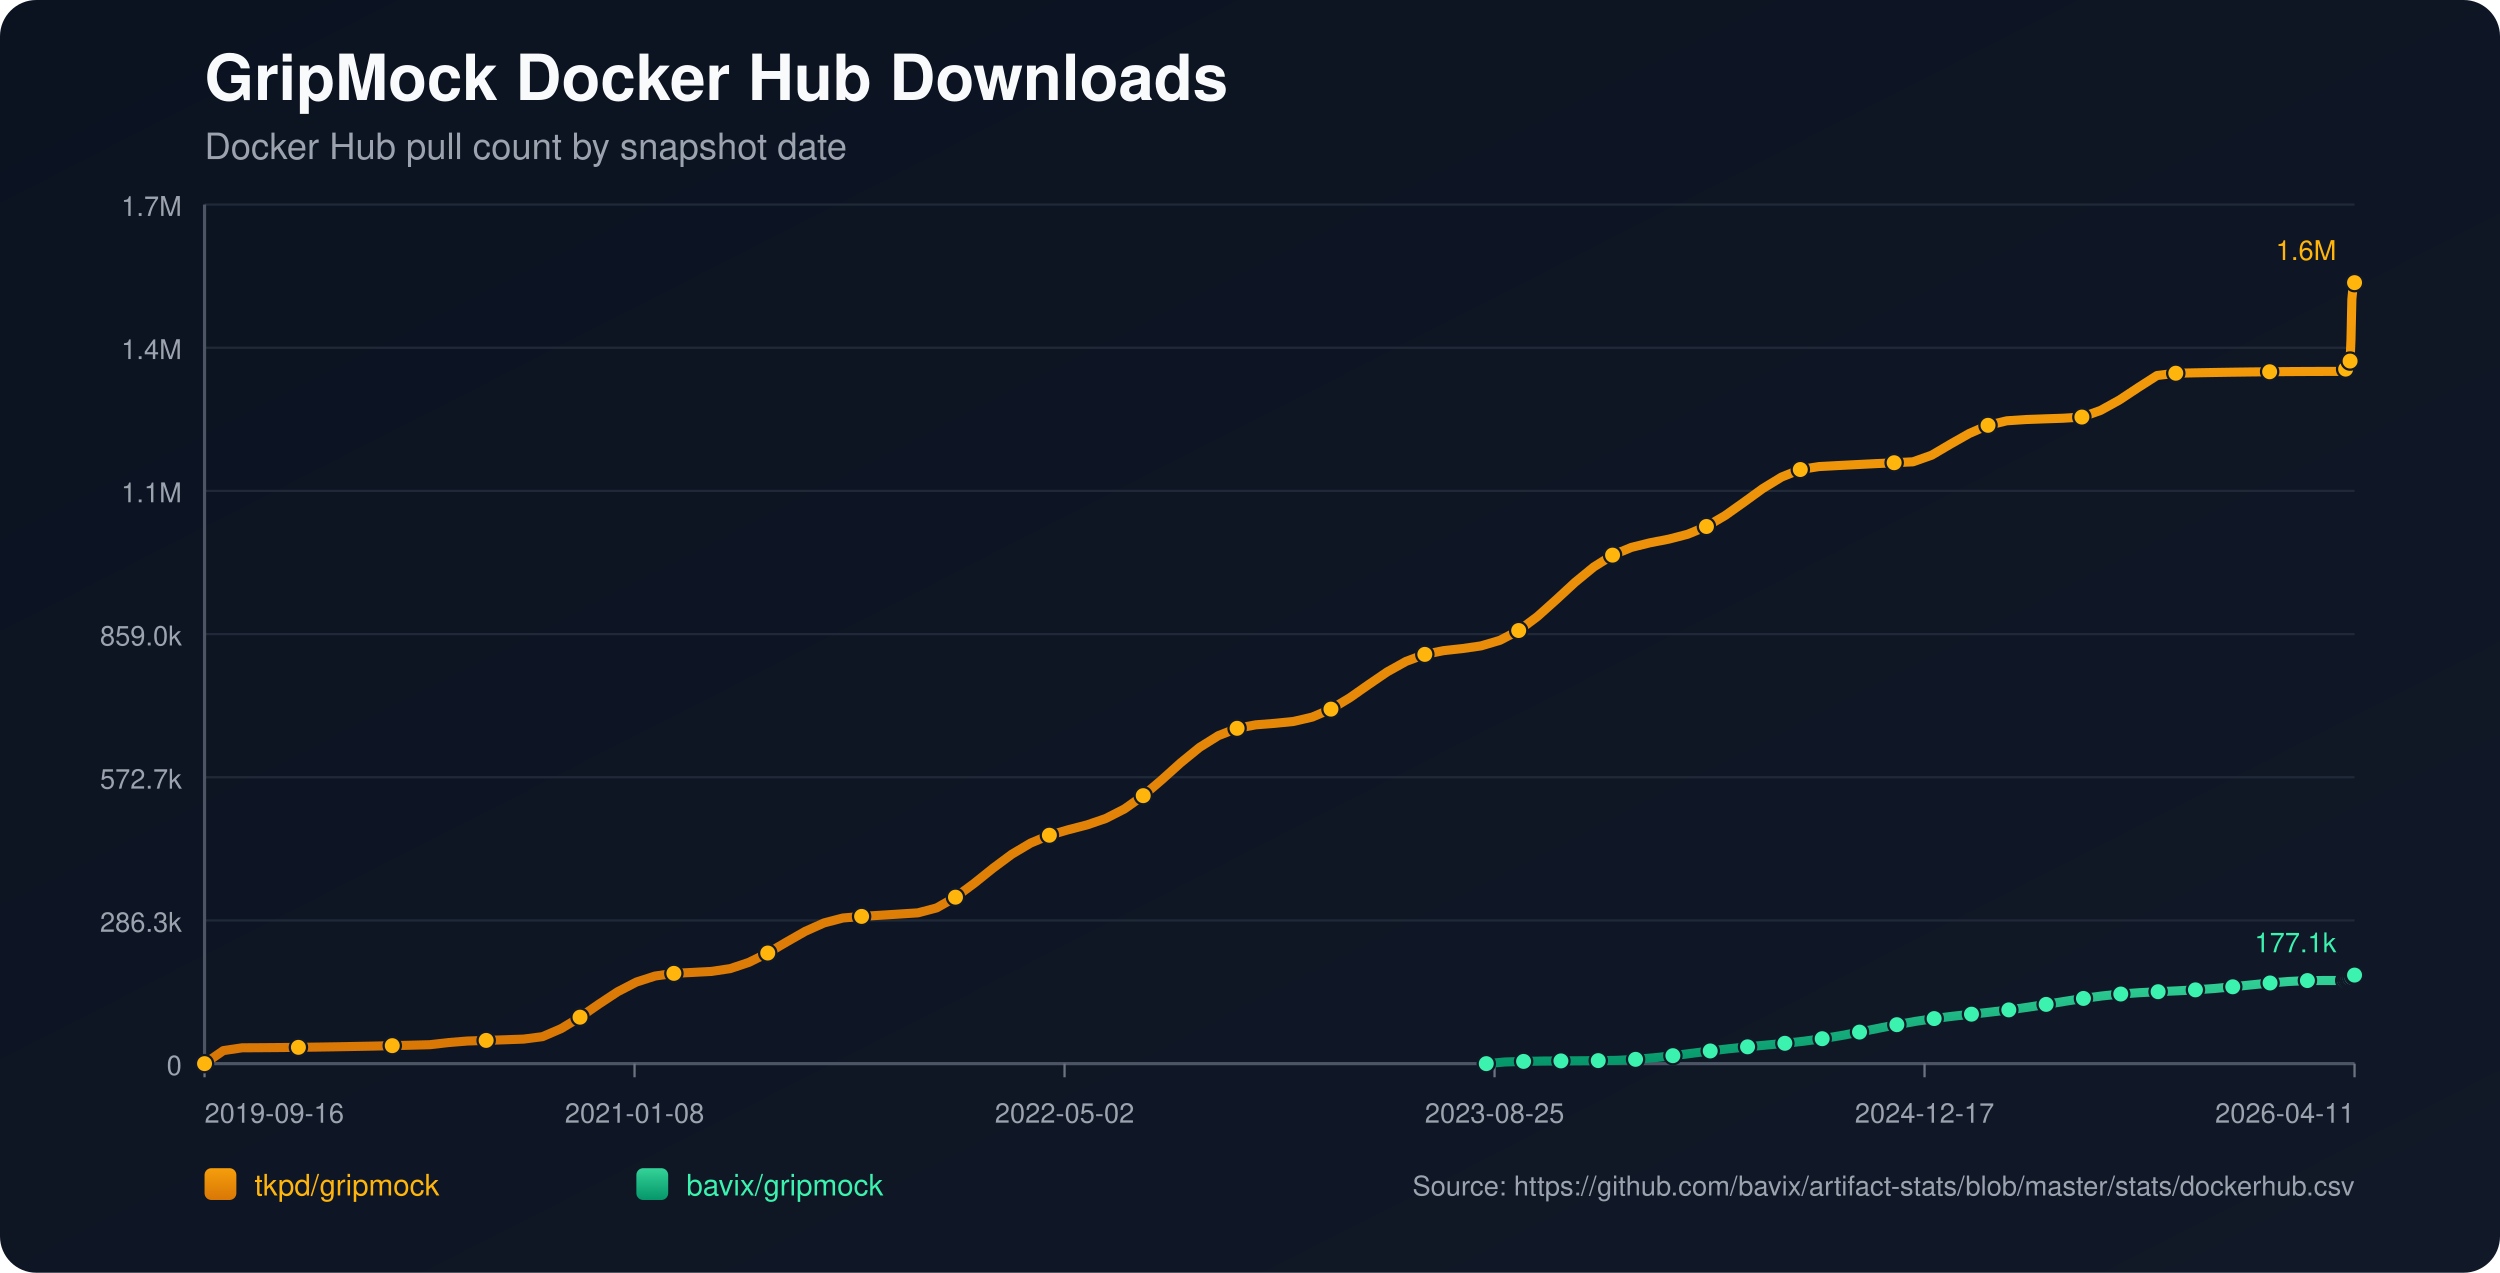
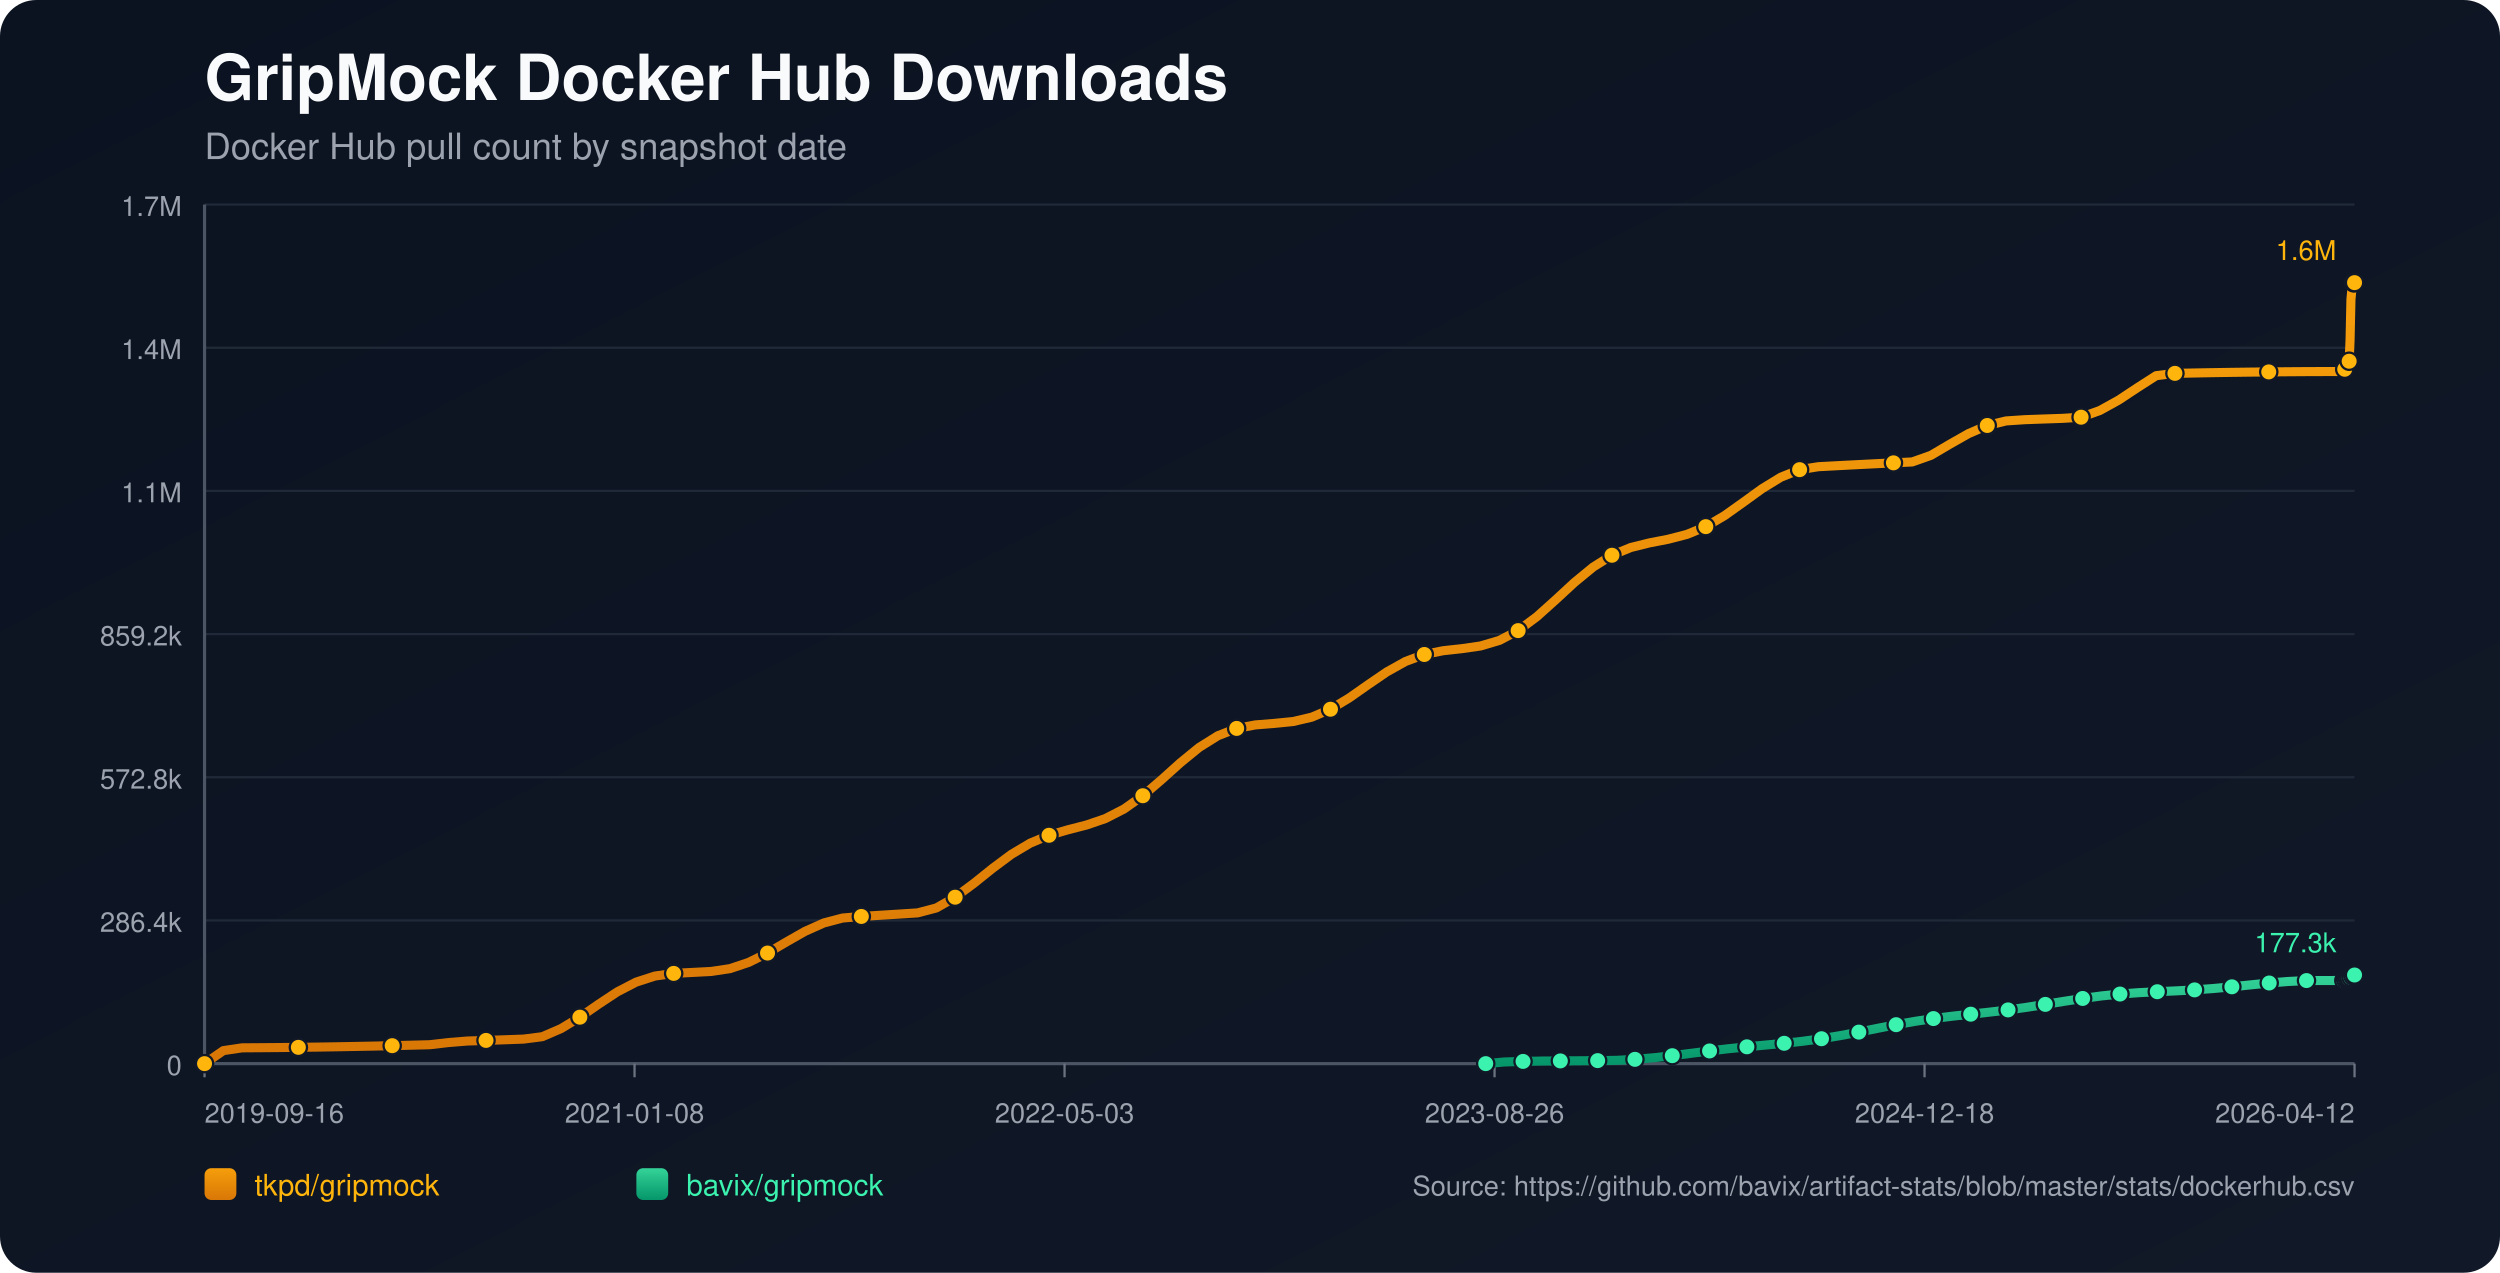
<svg xmlns="http://www.w3.org/2000/svg" width="1100" height="560" viewBox="0 0 1100 560">
  <defs>
    <linearGradient id="bg" x1="0" y1="0" x2="1" y2="1">
      <stop offset="0%" stop-color="#0b1220" />
      <stop offset="100%" stop-color="#111827" />
    </linearGradient>
    <linearGradient id="repo-0" x1="0" y1="0" x2="0" y2="1">
      <stop offset="0%" stop-color="#f59e0b" />
      <stop offset="100%" stop-color="#d97706" />
    </linearGradient>
    <linearGradient id="repo-1" x1="0" y1="0" x2="0" y2="1">
      <stop offset="0%" stop-color="#34d399" />
      <stop offset="100%" stop-color="#059669" />
    </linearGradient>
  </defs>
  <rect x="0" y="0" width="1100" height="560" fill="url(#bg)" rx="16" />
  <text x="90" y="44" fill="#f9fafb" font-size="28" font-family="-apple-system,BlinkMacSystemFont,Segoe UI,Helvetica,Arial,sans-serif" font-weight="700">GripMock Docker Hub Downloads</text>
  <text x="90" y="70" fill="#9ca3af" font-size="16" font-family="-apple-system,BlinkMacSystemFont,Segoe UI,Helvetica,Arial,sans-serif">Docker Hub pull count by snapshot date</text>
  <line x1="90" y1="90.0" x2="1036" y2="90.0" stroke="#1f2937" stroke-width="1" />
  <text x="80" y="95.0" text-anchor="end" fill="#9ca3af" font-size="12" font-family="-apple-system,BlinkMacSystemFont,Segoe UI,Helvetica,Arial,sans-serif">1.7M</text>
  <line x1="90" y1="153.0" x2="1036" y2="153.0" stroke="#1f2937" stroke-width="1" />
  <text x="80" y="158.0" text-anchor="end" fill="#9ca3af" font-size="12" font-family="-apple-system,BlinkMacSystemFont,Segoe UI,Helvetica,Arial,sans-serif">1.4M</text>
  <line x1="90" y1="216.0" x2="1036" y2="216.0" stroke="#1f2937" stroke-width="1" />
  <text x="80" y="221.0" text-anchor="end" fill="#9ca3af" font-size="12" font-family="-apple-system,BlinkMacSystemFont,Segoe UI,Helvetica,Arial,sans-serif">1.1M</text>
  <line x1="90" y1="279.0" x2="1036" y2="279.0" stroke="#1f2937" stroke-width="1" />
-   <text x="80" y="284.0" text-anchor="end" fill="#9ca3af" font-size="12" font-family="-apple-system,BlinkMacSystemFont,Segoe UI,Helvetica,Arial,sans-serif">859.0k</text>
+   <text x="80" y="284.0" text-anchor="end" fill="#9ca3af" font-size="12" font-family="-apple-system,BlinkMacSystemFont,Segoe UI,Helvetica,Arial,sans-serif">859.2k</text>
  <line x1="90" y1="342.0" x2="1036" y2="342.0" stroke="#1f2937" stroke-width="1" />
-   <text x="80" y="347.0" text-anchor="end" fill="#9ca3af" font-size="12" font-family="-apple-system,BlinkMacSystemFont,Segoe UI,Helvetica,Arial,sans-serif">572.7k</text>
+   <text x="80" y="347.0" text-anchor="end" fill="#9ca3af" font-size="12" font-family="-apple-system,BlinkMacSystemFont,Segoe UI,Helvetica,Arial,sans-serif">572.8k</text>
  <line x1="90" y1="405.0" x2="1036" y2="405.0" stroke="#1f2937" stroke-width="1" />
-   <text x="80" y="410.0" text-anchor="end" fill="#9ca3af" font-size="12" font-family="-apple-system,BlinkMacSystemFont,Segoe UI,Helvetica,Arial,sans-serif">286.3k</text>
+   <text x="80" y="410.0" text-anchor="end" fill="#9ca3af" font-size="12" font-family="-apple-system,BlinkMacSystemFont,Segoe UI,Helvetica,Arial,sans-serif">286.4k</text>
  <line x1="90" y1="468.0" x2="1036" y2="468.0" stroke="#1f2937" stroke-width="1" />
  <text x="80" y="473.0" text-anchor="end" fill="#9ca3af" font-size="12" font-family="-apple-system,BlinkMacSystemFont,Segoe UI,Helvetica,Arial,sans-serif">0</text>
  <line x1="90" y1="468" x2="1036" y2="468" stroke="#4b5563" stroke-width="1.4" />
  <line x1="90" y1="90" x2="90" y2="468" stroke="#4b5563" stroke-width="1.4" />
  <line x1="90.0" y1="468" x2="90.0" y2="474" stroke="#6b7280" stroke-width="1" />
  <text x="90.0" y="494" text-anchor="start" fill="#9ca3af" font-size="12" font-family="-apple-system,BlinkMacSystemFont,Segoe UI,Helvetica,Arial,sans-serif">2019-09-16</text>
  <line x1="279.2" y1="468" x2="279.2" y2="474" stroke="#6b7280" stroke-width="1" />
  <text x="279.2" y="494" text-anchor="middle" fill="#9ca3af" font-size="12" font-family="-apple-system,BlinkMacSystemFont,Segoe UI,Helvetica,Arial,sans-serif">2021-01-08</text>
  <line x1="468.4" y1="468" x2="468.4" y2="474" stroke="#6b7280" stroke-width="1" />
-   <text x="468.4" y="494" text-anchor="middle" fill="#9ca3af" font-size="12" font-family="-apple-system,BlinkMacSystemFont,Segoe UI,Helvetica,Arial,sans-serif">2022-05-02</text>
+   <text x="468.4" y="494" text-anchor="middle" fill="#9ca3af" font-size="12" font-family="-apple-system,BlinkMacSystemFont,Segoe UI,Helvetica,Arial,sans-serif">2022-05-03</text>
  <line x1="657.6" y1="468" x2="657.6" y2="474" stroke="#6b7280" stroke-width="1" />
-   <text x="657.6" y="494" text-anchor="middle" fill="#9ca3af" font-size="12" font-family="-apple-system,BlinkMacSystemFont,Segoe UI,Helvetica,Arial,sans-serif">2023-08-25</text>
+   <text x="657.6" y="494" text-anchor="middle" fill="#9ca3af" font-size="12" font-family="-apple-system,BlinkMacSystemFont,Segoe UI,Helvetica,Arial,sans-serif">2023-08-26</text>
  <line x1="846.8" y1="468" x2="846.8" y2="474" stroke="#6b7280" stroke-width="1" />
-   <text x="846.8" y="494" text-anchor="middle" fill="#9ca3af" font-size="12" font-family="-apple-system,BlinkMacSystemFont,Segoe UI,Helvetica,Arial,sans-serif">2024-12-17</text>
+   <text x="846.8" y="494" text-anchor="middle" fill="#9ca3af" font-size="12" font-family="-apple-system,BlinkMacSystemFont,Segoe UI,Helvetica,Arial,sans-serif">2024-12-18</text>
  <line x1="1036.0" y1="468" x2="1036.0" y2="474" stroke="#6b7280" stroke-width="1" />
-   <text x="1036.0" y="494" text-anchor="end" fill="#9ca3af" font-size="12" font-family="-apple-system,BlinkMacSystemFont,Segoe UI,Helvetica,Arial,sans-serif">2026-04-11</text>
-   <polyline fill="none" stroke="url(#repo-0)" stroke-width="4" stroke-linecap="round" stroke-linejoin="round" points="90.00,468.00 98.26,462.27 106.52,461.04 114.78,460.99 123.04,460.92 131.30,460.83 139.56,460.72 147.82,460.59 156.08,460.44 164.34,460.28 172.60,460.09 180.86,459.89 189.12,459.67 197.38,458.72 205.64,458.05 213.91,457.78 222.17,457.50 230.43,457.20 238.69,456.13 246.95,452.57 255.21,447.56 263.47,441.84 271.73,436.39 279.99,432.11 288.25,429.45 296.51,428.28 304.77,427.86 313.03,427.43 321.29,426.19 329.55,423.43 337.81,419.33 346.07,414.48 354.33,409.77 362.59,406.08 370.85,403.92 379.11,403.22 387.37,402.71 395.63,402.18 403.89,401.65 412.15,399.47 420.41,394.76 428.67,388.64 436.93,382.01 445.19,375.87 453.46,370.96 461.72,367.50 469.98,365.11 478.24,362.97 486.50,360.15 494.76,355.93 503.02,350.09 511.28,343.02 519.54,335.59 527.80,328.86 536.06,323.69 544.32,320.46 552.58,318.92 560.84,318.27 569.10,317.45 577.36,315.53 585.62,312.02 593.88,307.04 602.14,301.25 610.40,295.61 618.66,291.01 626.92,287.93 635.18,286.28 643.44,285.37 651.70,284.18 659.96,281.74 668.22,277.43 676.48,271.27 684.74,263.87 693.01,256.23 701.27,249.45 709.53,244.26 717.79,240.86 726.05,238.81 734.31,237.21 742.57,235.07 750.83,231.66 759.09,226.81 767.35,220.95 775.61,214.96 783.87,209.91 792.13,206.59 800.39,205.29 808.65,204.85 816.91,204.42 825.17,204.00 833.43,203.60 841.69,203.20 849.95,200.28 858.21,195.41 866.47,190.73 874.73,187.14 882.99,185.15 891.25,184.60 899.51,184.30 907.77,184.02 916.03,183.51 924.30,180.56 932.56,175.99 940.82,170.52 949.08,165.23 957.34,164.22 965.60,164.05 973.86,163.90 982.12,163.77 990.38,163.66 998.64,163.57 1006.90,163.50 1015.16,163.45 1023.42,163.42 1031.68,163.41 1032.08,162.41 1032.45,161.29 1032.85,160.29 1033.24,159.65 1033.64,159.33 1034.04,158.87 1034.43,149.47 1034.82,131.62 1035.22,127.45 1035.61,125.31 1036.00,124.36" />
+   <text x="1036.0" y="494" text-anchor="end" fill="#9ca3af" font-size="12" font-family="-apple-system,BlinkMacSystemFont,Segoe UI,Helvetica,Arial,sans-serif">2026-04-12</text>
+   <polyline fill="none" stroke="url(#repo-0)" stroke-width="4" stroke-linecap="round" stroke-linejoin="round" points="90.00,468.00 98.26,462.28 106.51,461.05 114.77,460.99 123.03,460.92 131.28,460.83 139.54,460.72 147.80,460.59 156.05,460.44 164.31,460.28 172.57,460.10 180.83,459.89 189.08,459.68 197.34,458.72 205.60,458.05 213.85,457.78 222.11,457.50 230.37,457.20 238.62,456.14 246.88,452.57 255.14,447.56 263.39,441.84 271.65,436.40 279.91,432.12 288.16,429.46 296.42,428.29 304.68,427.87 312.93,427.44 321.19,426.20 329.45,423.44 337.71,419.34 345.96,414.49 354.22,409.79 362.48,406.10 370.73,403.93 378.99,403.24 387.25,402.72 395.50,402.20 403.76,401.67 412.02,399.49 420.27,394.77 428.53,388.66 436.79,382.03 445.04,375.89 453.30,370.98 461.56,367.52 469.81,365.13 478.07,363.00 486.33,360.18 494.59,355.95 502.84,350.12 511.10,343.05 519.36,335.62 527.61,328.89 535.87,323.72 544.13,320.50 552.38,318.96 560.64,318.30 568.90,317.48 577.15,315.56 585.41,312.06 593.67,307.08 601.92,301.29 610.18,295.65 618.44,291.04 626.69,287.97 634.95,286.32 643.21,285.41 651.47,284.22 659.72,281.78 667.98,277.47 676.24,271.31 684.49,263.91 692.75,256.28 701.01,249.49 709.26,244.31 717.52,240.91 725.78,238.86 734.03,237.26 742.29,235.12 750.55,231.72 758.80,226.87 767.06,221.00 775.32,215.02 783.57,209.97 791.83,206.65 800.09,205.35 808.35,204.91 816.60,204.48 824.86,204.06 833.12,203.65 841.37,203.26 849.63,200.34 857.89,195.47 866.14,190.79 874.40,187.21 882.66,185.21 890.91,184.66 899.17,184.36 907.43,184.08 915.68,183.57 923.94,180.62 932.20,176.05 940.45,170.59 948.71,165.30 956.97,164.28 965.23,164.12 973.48,163.97 981.74,163.84 990.00,163.73 998.25,163.64 1006.51,163.57 1014.77,163.51 1023.02,163.48 1031.28,163.47 1031.68,162.47 1032.05,161.36 1032.45,160.36 1032.84,159.72 1033.24,159.39 1033.63,158.94 1034.03,149.54 1034.42,131.69 1034.81,127.53 1035.21,125.39 1035.60,124.44 1036.00,124.36" />
  <circle cx="90.00" cy="468.00" r="3.8" fill="#ffb50c" stroke="#111827" stroke-width="1" />
-   <circle cx="131.30" cy="460.83" r="3.8" fill="#ffb50c" stroke="#111827" stroke-width="1" />
-   <circle cx="172.60" cy="460.09" r="3.8" fill="#ffb50c" stroke="#111827" stroke-width="1" />
-   <circle cx="213.91" cy="457.78" r="3.8" fill="#ffb50c" stroke="#111827" stroke-width="1" />
-   <circle cx="255.21" cy="447.56" r="3.8" fill="#ffb50c" stroke="#111827" stroke-width="1" />
-   <circle cx="296.51" cy="428.28" r="3.8" fill="#ffb50c" stroke="#111827" stroke-width="1" />
-   <circle cx="337.81" cy="419.33" r="3.8" fill="#ffb50c" stroke="#111827" stroke-width="1" />
-   <circle cx="379.11" cy="403.22" r="3.8" fill="#ffb50c" stroke="#111827" stroke-width="1" />
-   <circle cx="420.41" cy="394.76" r="3.8" fill="#ffb50c" stroke="#111827" stroke-width="1" />
-   <circle cx="461.72" cy="367.50" r="3.8" fill="#ffb50c" stroke="#111827" stroke-width="1" />
-   <circle cx="503.02" cy="350.09" r="3.8" fill="#ffb50c" stroke="#111827" stroke-width="1" />
-   <circle cx="544.32" cy="320.46" r="3.8" fill="#ffb50c" stroke="#111827" stroke-width="1" />
-   <circle cx="585.62" cy="312.02" r="3.8" fill="#ffb50c" stroke="#111827" stroke-width="1" />
-   <circle cx="626.92" cy="287.93" r="3.8" fill="#ffb50c" stroke="#111827" stroke-width="1" />
-   <circle cx="668.22" cy="277.43" r="3.8" fill="#ffb50c" stroke="#111827" stroke-width="1" />
-   <circle cx="709.53" cy="244.26" r="3.8" fill="#ffb50c" stroke="#111827" stroke-width="1" />
-   <circle cx="750.83" cy="231.66" r="3.8" fill="#ffb50c" stroke="#111827" stroke-width="1" />
-   <circle cx="792.13" cy="206.59" r="3.8" fill="#ffb50c" stroke="#111827" stroke-width="1" />
-   <circle cx="833.43" cy="203.60" r="3.8" fill="#ffb50c" stroke="#111827" stroke-width="1" />
-   <circle cx="874.73" cy="187.14" r="3.8" fill="#ffb50c" stroke="#111827" stroke-width="1" />
-   <circle cx="916.03" cy="183.51" r="3.8" fill="#ffb50c" stroke="#111827" stroke-width="1" />
-   <circle cx="957.34" cy="164.22" r="3.8" fill="#ffb50c" stroke="#111827" stroke-width="1" />
-   <circle cx="998.64" cy="163.57" r="3.8" fill="#ffb50c" stroke="#111827" stroke-width="1" />
-   <circle cx="1032.08" cy="162.41" r="3.8" fill="#ffb50c" stroke="#111827" stroke-width="1" />
-   <circle cx="1034.04" cy="158.87" r="3.8" fill="#ffb50c" stroke="#111827" stroke-width="1" />
+   <circle cx="131.28" cy="460.83" r="3.8" fill="#ffb50c" stroke="#111827" stroke-width="1" />
+   <circle cx="172.57" cy="460.10" r="3.8" fill="#ffb50c" stroke="#111827" stroke-width="1" />
+   <circle cx="213.85" cy="457.78" r="3.8" fill="#ffb50c" stroke="#111827" stroke-width="1" />
+   <circle cx="255.14" cy="447.56" r="3.8" fill="#ffb50c" stroke="#111827" stroke-width="1" />
+   <circle cx="296.42" cy="428.29" r="3.8" fill="#ffb50c" stroke="#111827" stroke-width="1" />
+   <circle cx="337.71" cy="419.34" r="3.8" fill="#ffb50c" stroke="#111827" stroke-width="1" />
+   <circle cx="378.99" cy="403.24" r="3.8" fill="#ffb50c" stroke="#111827" stroke-width="1" />
+   <circle cx="420.27" cy="394.77" r="3.8" fill="#ffb50c" stroke="#111827" stroke-width="1" />
+   <circle cx="461.56" cy="367.52" r="3.8" fill="#ffb50c" stroke="#111827" stroke-width="1" />
+   <circle cx="502.84" cy="350.12" r="3.8" fill="#ffb50c" stroke="#111827" stroke-width="1" />
+   <circle cx="544.13" cy="320.50" r="3.8" fill="#ffb50c" stroke="#111827" stroke-width="1" />
+   <circle cx="585.41" cy="312.06" r="3.8" fill="#ffb50c" stroke="#111827" stroke-width="1" />
+   <circle cx="626.69" cy="287.97" r="3.8" fill="#ffb50c" stroke="#111827" stroke-width="1" />
+   <circle cx="667.98" cy="277.47" r="3.8" fill="#ffb50c" stroke="#111827" stroke-width="1" />
+   <circle cx="709.26" cy="244.31" r="3.8" fill="#ffb50c" stroke="#111827" stroke-width="1" />
+   <circle cx="750.55" cy="231.72" r="3.8" fill="#ffb50c" stroke="#111827" stroke-width="1" />
+   <circle cx="791.83" cy="206.65" r="3.8" fill="#ffb50c" stroke="#111827" stroke-width="1" />
+   <circle cx="833.12" cy="203.65" r="3.8" fill="#ffb50c" stroke="#111827" stroke-width="1" />
+   <circle cx="874.40" cy="187.21" r="3.8" fill="#ffb50c" stroke="#111827" stroke-width="1" />
+   <circle cx="915.68" cy="183.57" r="3.8" fill="#ffb50c" stroke="#111827" stroke-width="1" />
+   <circle cx="956.97" cy="164.28" r="3.8" fill="#ffb50c" stroke="#111827" stroke-width="1" />
+   <circle cx="998.25" cy="163.64" r="3.8" fill="#ffb50c" stroke="#111827" stroke-width="1" />
+   <circle cx="1031.68" cy="162.47" r="3.8" fill="#ffb50c" stroke="#111827" stroke-width="1" />
+   <circle cx="1033.63" cy="158.94" r="3.8" fill="#ffb50c" stroke="#111827" stroke-width="1" />
+   <circle cx="1035.60" cy="124.44" r="3.8" fill="#ffb50c" stroke="#111827" stroke-width="1" />
  <circle cx="1036.00" cy="124.36" r="3.8" fill="#ffb50c" stroke="#111827" stroke-width="1" />
  <text x="1028.0" y="114.4" text-anchor="end" fill="#ffb50c" font-size="12" font-family="-apple-system,BlinkMacSystemFont,Segoe UI,Helvetica,Arial,sans-serif">1.6M</text>
-   <polyline fill="none" stroke="url(#repo-1)" stroke-width="4" stroke-linecap="round" stroke-linejoin="round" points="653.96,468.00 662.17,467.27 670.38,467.02 678.59,466.86 686.81,466.80 695.02,466.74 703.23,466.67 711.44,466.55 719.65,466.11 727.86,465.41 736.07,464.50 744.28,463.47 752.50,462.42 760.71,461.45 768.92,460.60 777.13,459.83 785.34,459.05 793.55,458.15 801.76,457.03 809.97,455.68 818.19,454.12 826.40,452.47 834.61,450.86 842.82,449.40 851.03,448.17 859.24,447.14 867.45,446.24 875.67,445.34 883.88,444.35 892.09,443.21 900.30,441.93 908.51,440.59 916.72,439.31 924.93,438.21 933.14,437.37 941.36,436.78 949.57,436.35 957.78,435.98 965.99,435.54 974.20,434.95 982.41,434.19 990.62,433.34 998.83,432.51 1007.05,431.85 1015.26,431.45 1023.47,431.42 1031.68,431.42 1032.08,431.16 1032.45,430.92 1032.85,430.69 1033.24,430.57 1033.64,430.53 1034.04,430.45 1034.43,430.27 1034.82,429.99 1035.22,429.65 1035.61,429.33 1036.00,429.04" />
-   <circle cx="653.96" cy="468.00" r="3.8" fill="#3bf2af" stroke="#111827" stroke-width="1" />
-   <circle cx="670.38" cy="467.02" r="3.8" fill="#3bf2af" stroke="#111827" stroke-width="1" />
-   <circle cx="686.81" cy="466.80" r="3.8" fill="#3bf2af" stroke="#111827" stroke-width="1" />
-   <circle cx="703.23" cy="466.67" r="3.8" fill="#3bf2af" stroke="#111827" stroke-width="1" />
-   <circle cx="719.65" cy="466.11" r="3.8" fill="#3bf2af" stroke="#111827" stroke-width="1" />
-   <circle cx="736.07" cy="464.50" r="3.8" fill="#3bf2af" stroke="#111827" stroke-width="1" />
-   <circle cx="752.50" cy="462.42" r="3.8" fill="#3bf2af" stroke="#111827" stroke-width="1" />
-   <circle cx="768.92" cy="460.60" r="3.8" fill="#3bf2af" stroke="#111827" stroke-width="1" />
-   <circle cx="785.34" cy="459.05" r="3.8" fill="#3bf2af" stroke="#111827" stroke-width="1" />
-   <circle cx="801.76" cy="457.03" r="3.8" fill="#3bf2af" stroke="#111827" stroke-width="1" />
-   <circle cx="818.19" cy="454.12" r="3.8" fill="#3bf2af" stroke="#111827" stroke-width="1" />
-   <circle cx="834.61" cy="450.86" r="3.8" fill="#3bf2af" stroke="#111827" stroke-width="1" />
-   <circle cx="851.03" cy="448.17" r="3.8" fill="#3bf2af" stroke="#111827" stroke-width="1" />
-   <circle cx="867.45" cy="446.24" r="3.8" fill="#3bf2af" stroke="#111827" stroke-width="1" />
-   <circle cx="883.88" cy="444.35" r="3.8" fill="#3bf2af" stroke="#111827" stroke-width="1" />
-   <circle cx="900.30" cy="441.93" r="3.8" fill="#3bf2af" stroke="#111827" stroke-width="1" />
-   <circle cx="916.72" cy="439.31" r="3.8" fill="#3bf2af" stroke="#111827" stroke-width="1" />
-   <circle cx="933.14" cy="437.37" r="3.8" fill="#3bf2af" stroke="#111827" stroke-width="1" />
-   <circle cx="949.57" cy="436.35" r="3.8" fill="#3bf2af" stroke="#111827" stroke-width="1" />
-   <circle cx="965.99" cy="435.54" r="3.8" fill="#3bf2af" stroke="#111827" stroke-width="1" />
-   <circle cx="982.41" cy="434.19" r="3.8" fill="#3bf2af" stroke="#111827" stroke-width="1" />
-   <circle cx="998.83" cy="432.51" r="3.8" fill="#3bf2af" stroke="#111827" stroke-width="1" />
-   <circle cx="1015.26" cy="431.45" r="3.8" fill="#3bf2af" stroke="#111827" stroke-width="1" />
-   <circle cx="1031.68" cy="431.42" r="3.8" fill="#3bf2af" stroke="#111827" stroke-width="1" />
-   <circle cx="1032.45" cy="430.92" r="3.8" fill="#3bf2af" stroke="#111827" stroke-width="1" />
-   <circle cx="1033.24" cy="430.57" r="3.8" fill="#3bf2af" stroke="#111827" stroke-width="1" />
-   <circle cx="1034.04" cy="430.45" r="3.8" fill="#3bf2af" stroke="#111827" stroke-width="1" />
-   <circle cx="1034.82" cy="429.99" r="3.8" fill="#3bf2af" stroke="#111827" stroke-width="1" />
-   <circle cx="1035.61" cy="429.33" r="3.8" fill="#3bf2af" stroke="#111827" stroke-width="1" />
-   <circle cx="1036.00" cy="429.04" r="3.8" fill="#3bf2af" stroke="#111827" stroke-width="1" />
-   <text x="1028.0" y="419.0" text-anchor="end" fill="#3bf2af" font-size="12" font-family="-apple-system,BlinkMacSystemFont,Segoe UI,Helvetica,Arial,sans-serif">177.1k</text>
+   <polyline fill="none" stroke="url(#repo-1)" stroke-width="4" stroke-linecap="round" stroke-linejoin="round" points="653.72,468.00 661.93,467.27 670.14,467.02 678.34,466.86 686.55,466.80 694.76,466.74 702.97,466.67 711.18,466.55 719.38,466.11 727.59,465.42 735.80,464.50 744.01,463.47 752.21,462.42 760.42,461.45 768.63,460.60 776.84,459.83 785.05,459.05 793.25,458.15 801.46,457.04 809.67,455.68 817.88,454.13 826.08,452.48 834.29,450.86 842.50,449.41 850.71,448.17 858.92,447.14 867.12,446.24 875.33,445.35 883.54,444.36 891.75,443.22 899.95,441.93 908.16,440.59 916.37,439.32 924.58,438.22 932.79,437.38 940.99,436.78 949.20,436.36 957.41,435.99 965.62,435.55 973.83,434.95 982.03,434.20 990.24,433.35 998.45,432.52 1006.66,431.86 1014.86,431.45 1023.07,431.43 1031.28,431.42 1031.68,431.17 1032.05,430.93 1032.45,430.70 1032.84,430.58 1033.24,430.54 1033.63,430.46 1034.03,430.27 1034.42,430.00 1034.81,429.66 1035.21,429.34 1035.60,429.04 1036.00,429.00" />
+   <circle cx="653.72" cy="468.00" r="3.8" fill="#3bf2af" stroke="#111827" stroke-width="1" />
+   <circle cx="670.14" cy="467.02" r="3.8" fill="#3bf2af" stroke="#111827" stroke-width="1" />
+   <circle cx="686.55" cy="466.80" r="3.8" fill="#3bf2af" stroke="#111827" stroke-width="1" />
+   <circle cx="702.97" cy="466.67" r="3.8" fill="#3bf2af" stroke="#111827" stroke-width="1" />
+   <circle cx="719.38" cy="466.11" r="3.8" fill="#3bf2af" stroke="#111827" stroke-width="1" />
+   <circle cx="735.80" cy="464.50" r="3.8" fill="#3bf2af" stroke="#111827" stroke-width="1" />
+   <circle cx="752.21" cy="462.42" r="3.8" fill="#3bf2af" stroke="#111827" stroke-width="1" />
+   <circle cx="768.63" cy="460.60" r="3.8" fill="#3bf2af" stroke="#111827" stroke-width="1" />
+   <circle cx="785.05" cy="459.05" r="3.8" fill="#3bf2af" stroke="#111827" stroke-width="1" />
+   <circle cx="801.46" cy="457.04" r="3.8" fill="#3bf2af" stroke="#111827" stroke-width="1" />
+   <circle cx="817.88" cy="454.13" r="3.8" fill="#3bf2af" stroke="#111827" stroke-width="1" />
+   <circle cx="834.29" cy="450.86" r="3.8" fill="#3bf2af" stroke="#111827" stroke-width="1" />
+   <circle cx="850.71" cy="448.17" r="3.8" fill="#3bf2af" stroke="#111827" stroke-width="1" />
+   <circle cx="867.12" cy="446.24" r="3.8" fill="#3bf2af" stroke="#111827" stroke-width="1" />
+   <circle cx="883.54" cy="444.36" r="3.8" fill="#3bf2af" stroke="#111827" stroke-width="1" />
+   <circle cx="899.95" cy="441.93" r="3.8" fill="#3bf2af" stroke="#111827" stroke-width="1" />
+   <circle cx="916.37" cy="439.32" r="3.8" fill="#3bf2af" stroke="#111827" stroke-width="1" />
+   <circle cx="932.79" cy="437.38" r="3.8" fill="#3bf2af" stroke="#111827" stroke-width="1" />
+   <circle cx="949.20" cy="436.36" r="3.8" fill="#3bf2af" stroke="#111827" stroke-width="1" />
+   <circle cx="965.62" cy="435.55" r="3.8" fill="#3bf2af" stroke="#111827" stroke-width="1" />
+   <circle cx="982.03" cy="434.20" r="3.8" fill="#3bf2af" stroke="#111827" stroke-width="1" />
+   <circle cx="998.45" cy="432.52" r="3.8" fill="#3bf2af" stroke="#111827" stroke-width="1" />
+   <circle cx="1014.86" cy="431.45" r="3.8" fill="#3bf2af" stroke="#111827" stroke-width="1" />
+   <circle cx="1031.28" cy="431.42" r="3.8" fill="#3bf2af" stroke="#111827" stroke-width="1" />
+   <circle cx="1032.05" cy="430.93" r="3.8" fill="#3bf2af" stroke="#111827" stroke-width="1" />
+   <circle cx="1032.84" cy="430.58" r="3.8" fill="#3bf2af" stroke="#111827" stroke-width="1" />
+   <circle cx="1033.63" cy="430.46" r="3.8" fill="#3bf2af" stroke="#111827" stroke-width="1" />
+   <circle cx="1034.42" cy="430.00" r="3.8" fill="#3bf2af" stroke="#111827" stroke-width="1" />
+   <circle cx="1035.21" cy="429.34" r="3.8" fill="#3bf2af" stroke="#111827" stroke-width="1" />
+   <circle cx="1036.00" cy="429.00" r="3.8" fill="#3bf2af" stroke="#111827" stroke-width="1" />
+   <text x="1028.0" y="419.0" text-anchor="end" fill="#3bf2af" font-size="12" font-family="-apple-system,BlinkMacSystemFont,Segoe UI,Helvetica,Arial,sans-serif">177.3k</text>
  <rect x="90" y="514" width="14" height="14" fill="url(#repo-0)" rx="3" />
  <text x="112" y="526" fill="#ffb50c" font-size="13" font-family="-apple-system,BlinkMacSystemFont,Segoe UI,Helvetica,Arial,sans-serif">tkpd/gripmock</text>
  <rect x="280" y="514" width="14" height="14" fill="url(#repo-1)" rx="3" />
  <text x="302" y="526" fill="#3bf2af" font-size="13" font-family="-apple-system,BlinkMacSystemFont,Segoe UI,Helvetica,Arial,sans-serif">bavix/gripmock</text>
  <text x="1036" y="526" text-anchor="end" fill="#9ca3af" font-size="12" font-family="-apple-system,BlinkMacSystemFont,Segoe UI,Helvetica,Arial,sans-serif">Source: https://github.com/bavix/artifact-stats/blob/master/stats/dockerhub.csv</text>
</svg>
